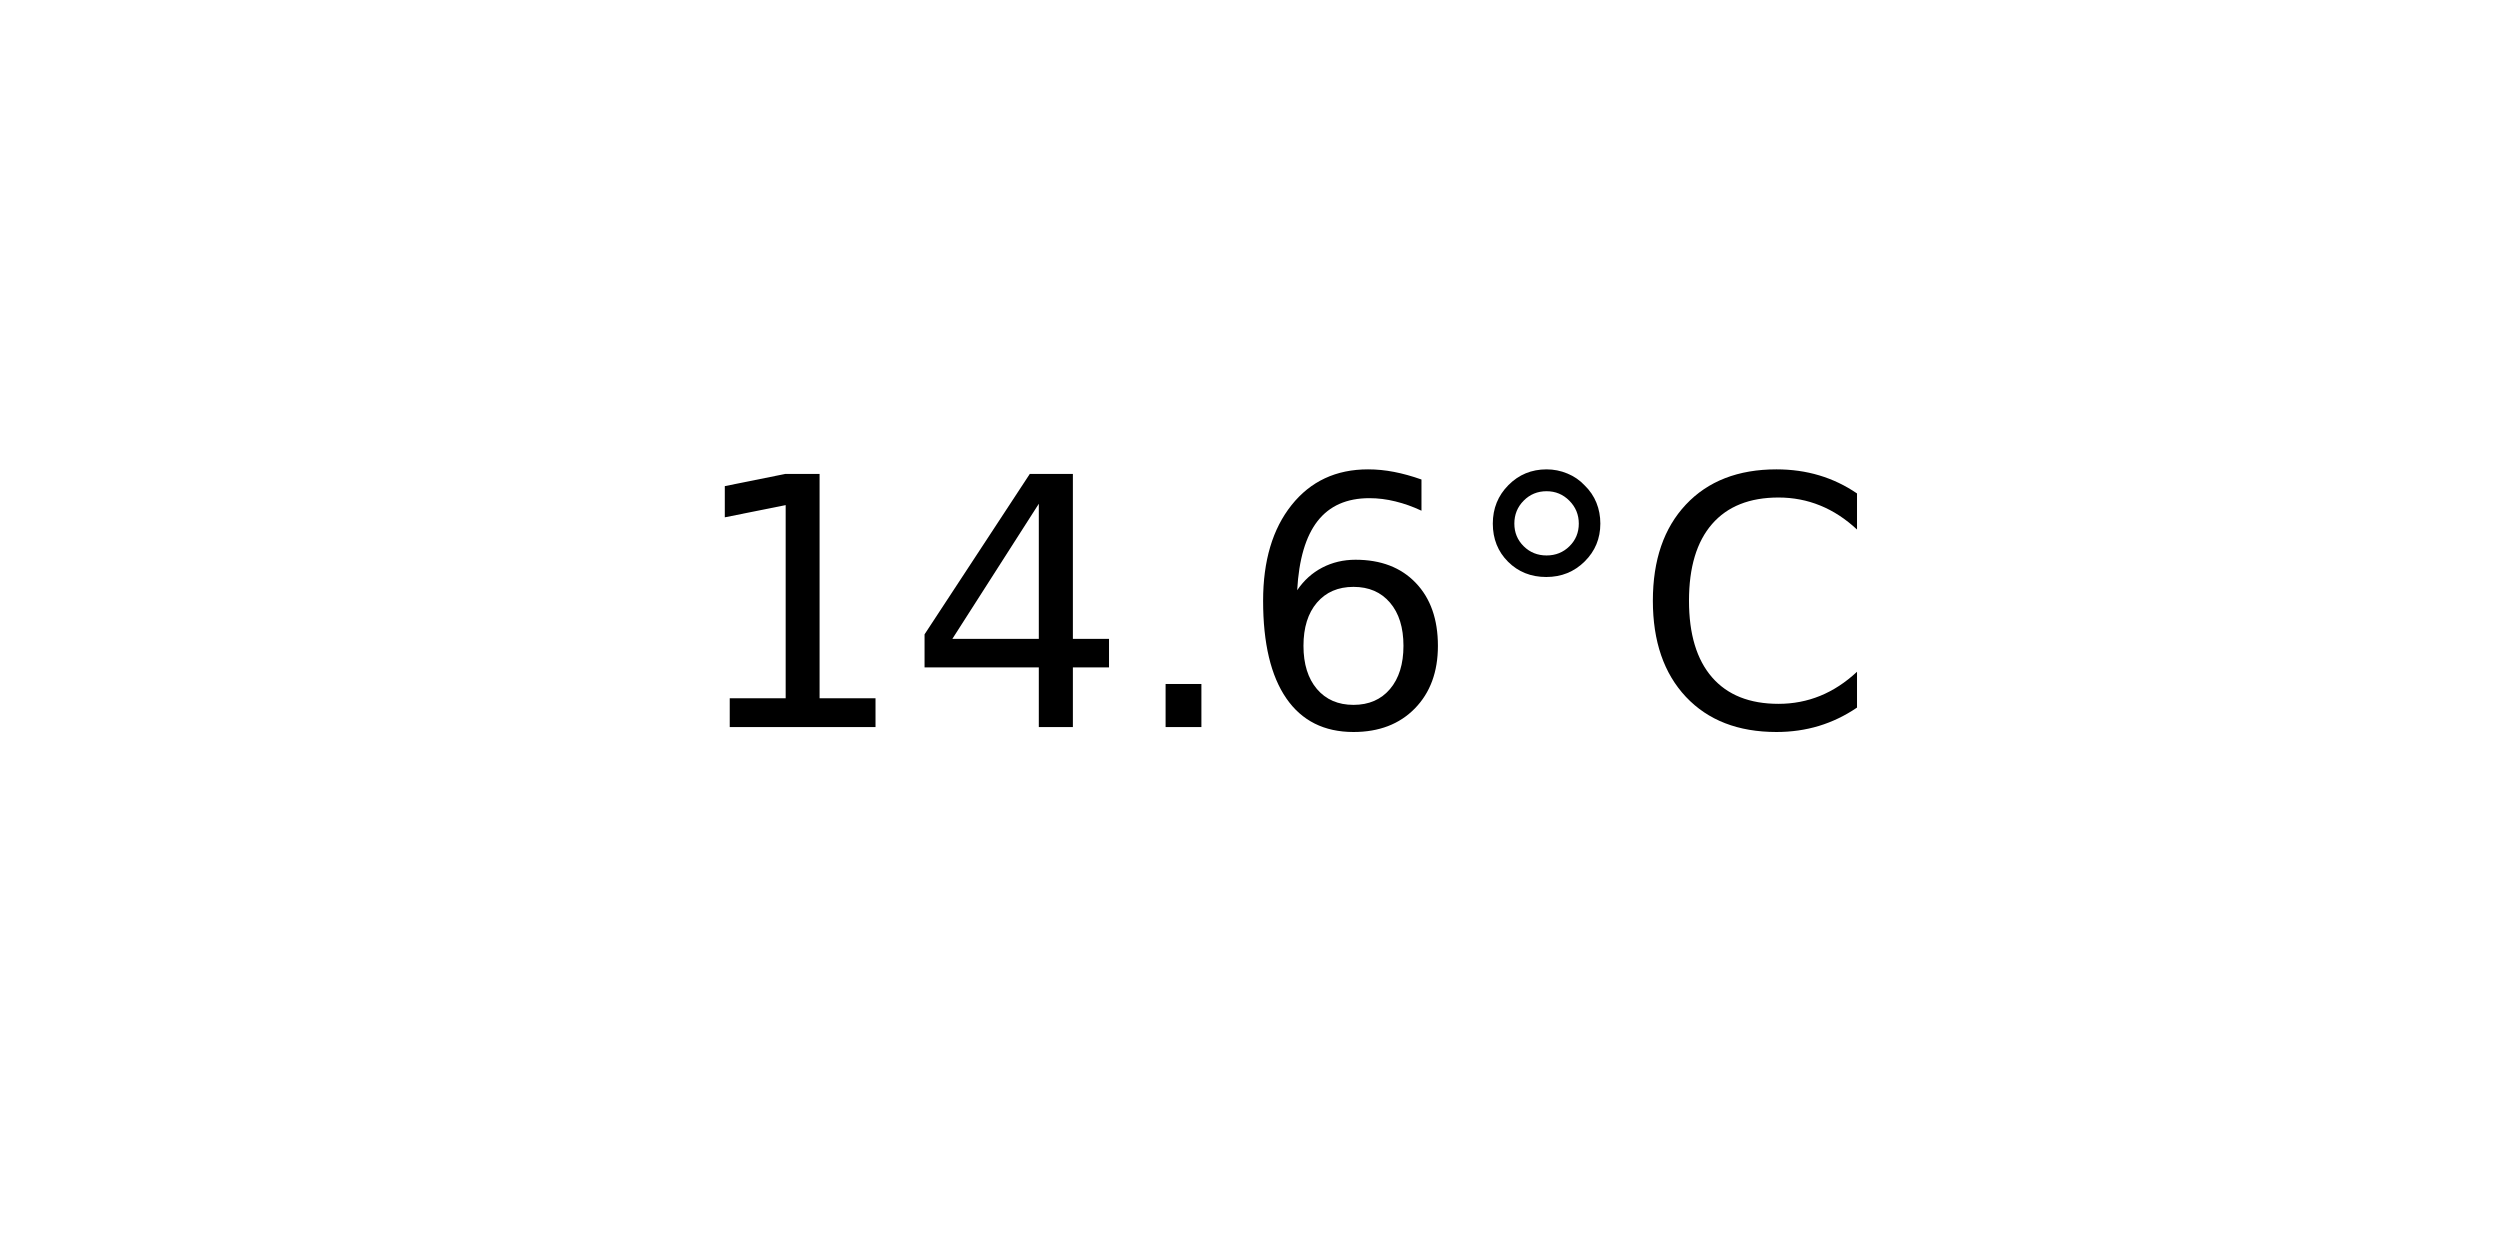
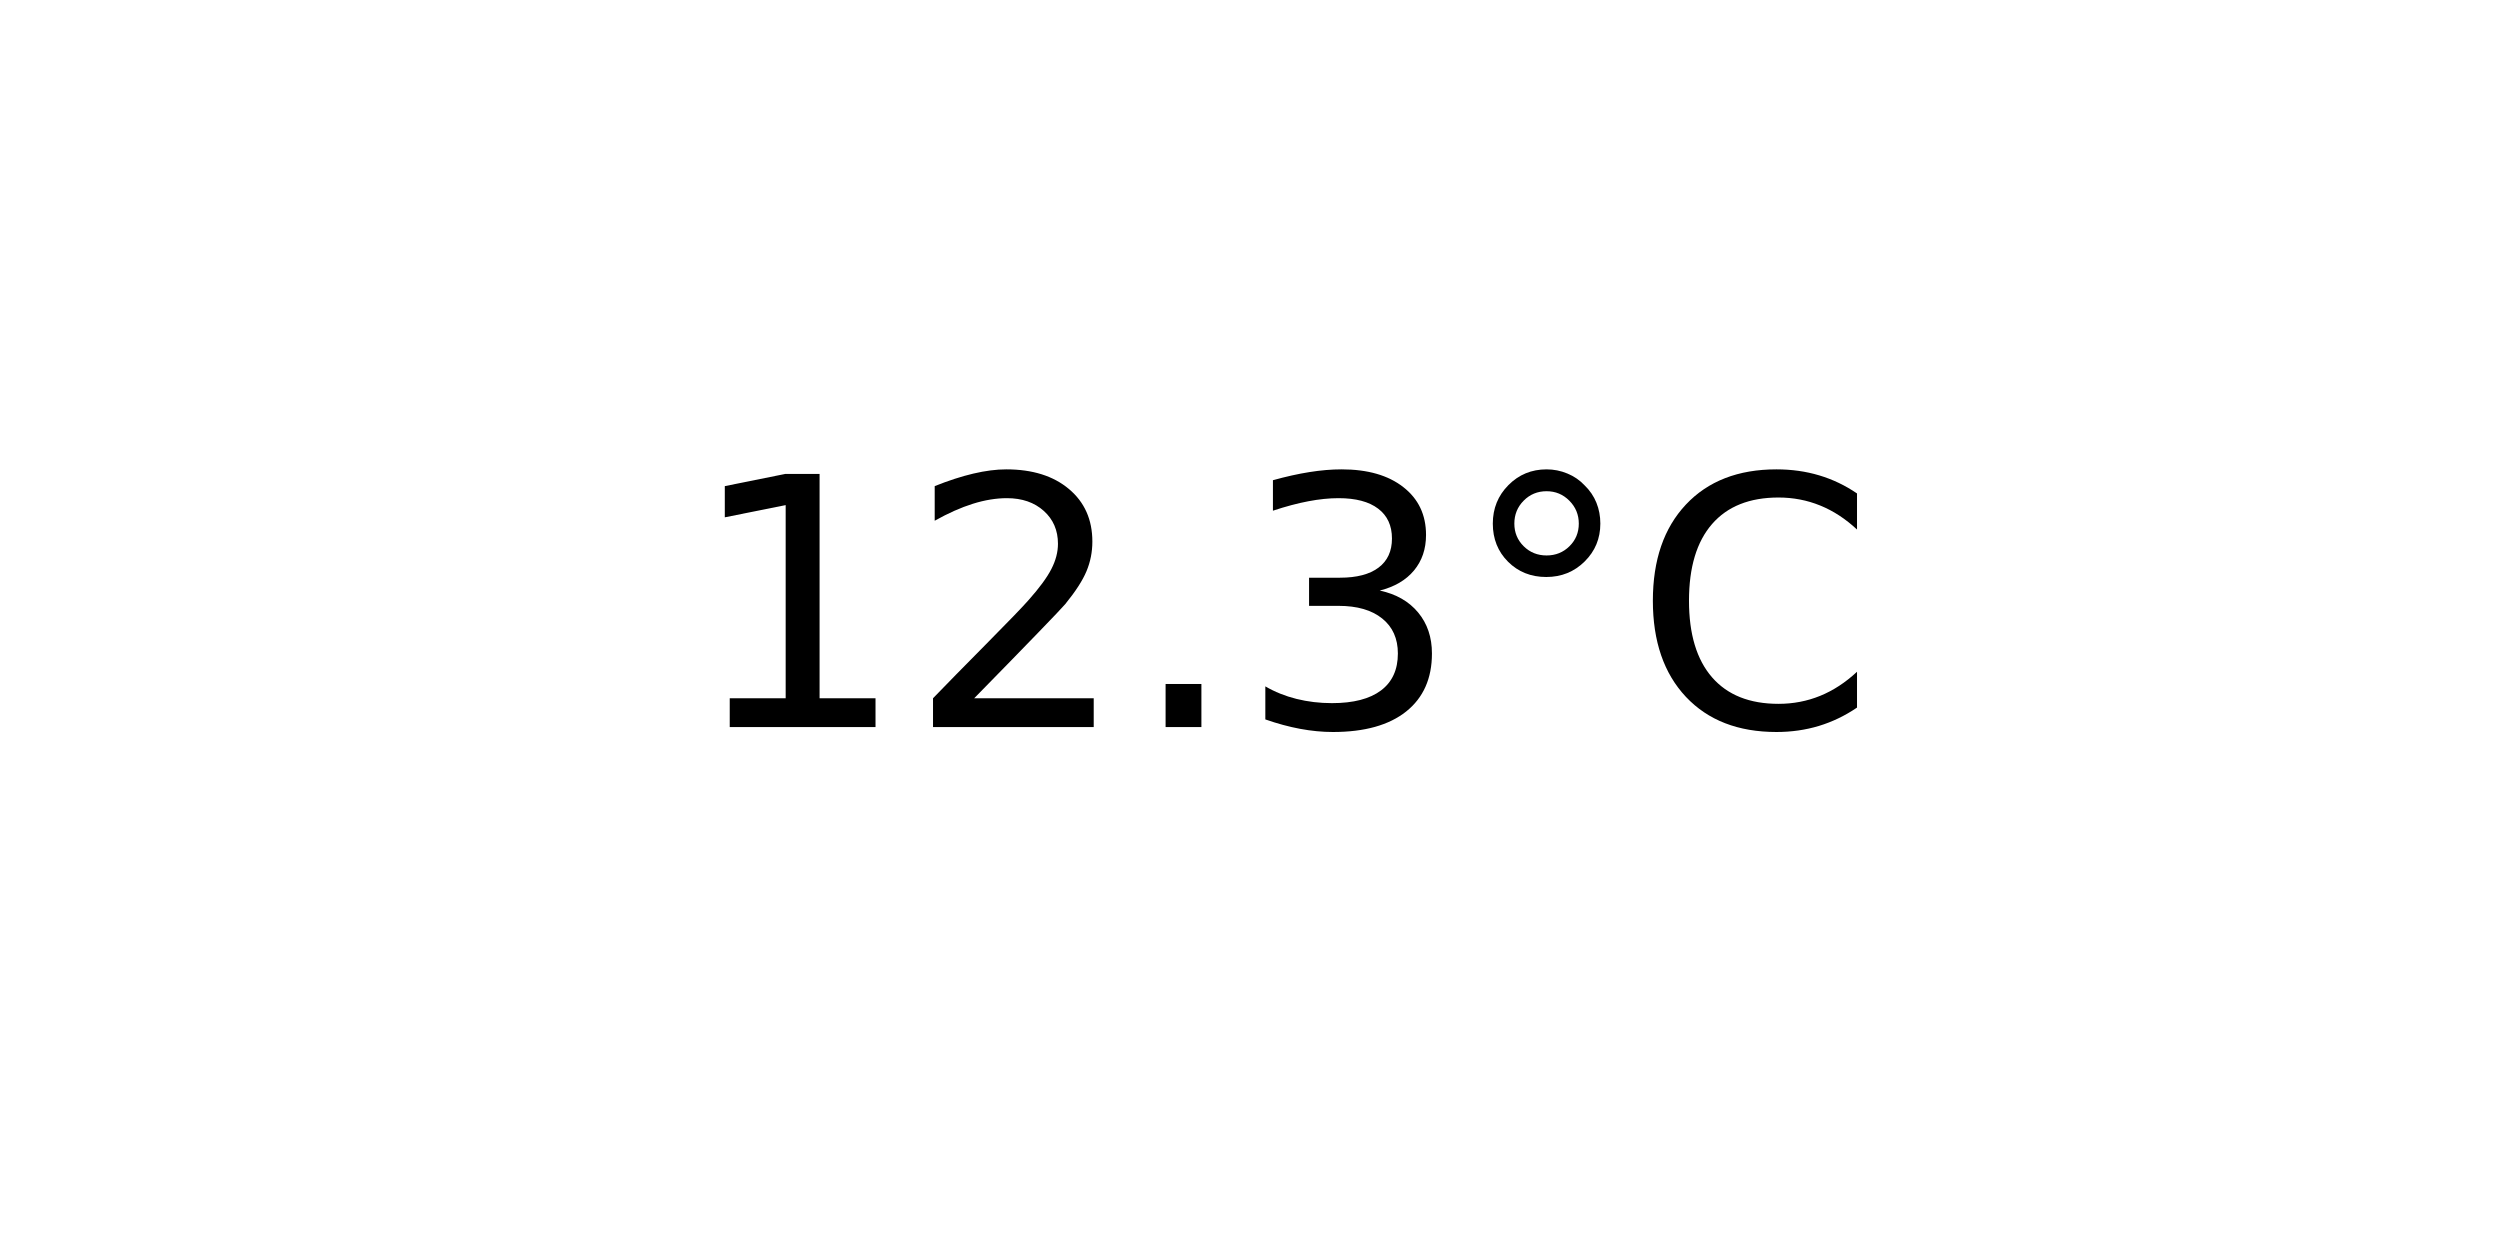
<svg xmlns="http://www.w3.org/2000/svg" xmlns:xlink="http://www.w3.org/1999/xlink" width="72pt" height="36pt" viewBox="0 0 72 36" version="1.1">
  <defs>
    <style type="text/css">*{stroke-linejoin: round; stroke-linecap: butt}</style>
  </defs>
  <g id="figure_1">
    <g id="axes_1">
      <g id="text_1">
        <g transform="translate(19.77578 20.93937) scale(0.1 -0.1)">
          <defs>
            <path id="DejaVuSans-31" d="M 794 531  L 1825 531  L 1825 4091  L 703 3866  L 703 4441  L 1819 4666  L 2450 4666  L 2450 531  L 3481 531  L 3481 0  L 794 0  L 794 531  z " transform="scale(0.015625)" />
-             <path id="DejaVuSans-34" d="M 2419 4116  L 825 1625  L 2419 1625  L 2419 4116  z M 2253 4666  L 3047 4666  L 3047 1625  L 3713 1625  L 3713 1100  L 3047 1100  L 3047 0  L 2419 0  L 2419 1100  L 313 1100  L 313 1709  L 2253 4666  z " transform="scale(0.015625)" />
+             <path id="DejaVuSans-32" d="M 1228 531  L 3431 531  L 3431 0  L 469 0  L 469 531  Q 828 903 1448 1529  Q 2069 2156 2228 2338  Q 2531 2678 2651 2914  Q 2772 3150 2772 3378  Q 2772 3750 2511 3984  Q 2250 4219 1831 4219  Q 1534 4219 1204 4116  Q 875 4013 500 3803  L 500 4441  Q 881 4594 1212 4672  Q 1544 4750 1819 4750  Q 2544 4750 2975 4387  Q 3406 4025 3406 3419  Q 3406 3131 3298 2873  Q 3191 2616 2906 2266  Q 2828 2175 2409 1742  Q 1991 1309 1228 531  z " transform="scale(0.015625)" />
            <path id="DejaVuSans-2e" d="M 684 794  L 1344 794  L 1344 0  L 684 0  L 684 794  z " transform="scale(0.015625)" />
-             <path id="DejaVuSans-36" d="M 2113 2584  Q 1688 2584 1439 2293  Q 1191 2003 1191 1497  Q 1191 994 1439 701  Q 1688 409 2113 409  Q 2538 409 2786 701  Q 3034 994 3034 1497  Q 3034 2003 2786 2293  Q 2538 2584 2113 2584  z M 3366 4563  L 3366 3988  Q 3128 4100 2886 4159  Q 2644 4219 2406 4219  Q 1781 4219 1451 3797  Q 1122 3375 1075 2522  Q 1259 2794 1537 2939  Q 1816 3084 2150 3084  Q 2853 3084 3261 2657  Q 3669 2231 3669 1497  Q 3669 778 3244 343  Q 2819 -91 2113 -91  Q 1303 -91 875 529  Q 447 1150 447 2328  Q 447 3434 972 4092  Q 1497 4750 2381 4750  Q 2619 4750 2861 4703  Q 3103 4656 3366 4563  z " transform="scale(0.015625)" />
+             <path id="DejaVuSans-33" d="M 2597 2516  Q 3050 2419 3304 2112  Q 3559 1806 3559 1356  Q 3559 666 3084 287  Q 2609 -91 1734 -91  Q 1441 -91 1130 -33  Q 819 25 488 141  L 488 750  Q 750 597 1062 519  Q 1375 441 1716 441  Q 2309 441 2620 675  Q 2931 909 2931 1356  Q 2931 1769 2642 2001  Q 2353 2234 1838 2234  L 1294 2234  L 1294 2753  L 1863 2753  Q 2328 2753 2575 2939  Q 2822 3125 2822 3475  Q 2822 3834 2567 4026  Q 2313 4219 1838 4219  Q 1578 4219 1281 4162  Q 984 4106 628 3988  L 628 4550  Q 988 4650 1302 4700  Q 1616 4750 1894 4750  Q 2613 4750 3031 4423  Q 3450 4097 3450 3541  Q 3450 3153 3228 2886  Q 3006 2619 2597 2516  z " transform="scale(0.015625)" />
            <path id="DejaVuSans-b0" d="M 1600 4347  Q 1350 4347 1178 4173  Q 1006 4000 1006 3750  Q 1006 3503 1178 3333  Q 1350 3163 1600 3163  Q 1850 3163 2022 3333  Q 2194 3503 2194 3750  Q 2194 3997 2020 4172  Q 1847 4347 1600 4347  z M 1600 4750  Q 1800 4750 1984 4673  Q 2169 4597 2303 4453  Q 2447 4313 2519 4134  Q 2591 3956 2591 3750  Q 2591 3338 2302 3052  Q 2013 2766 1594 2766  Q 1172 2766 890 3047  Q 609 3328 609 3750  Q 609 4169 896 4459  Q 1184 4750 1600 4750  z " transform="scale(0.015625)" />
            <path id="DejaVuSans-43" d="M 4122 4306  L 4122 3641  Q 3803 3938 3442 4084  Q 3081 4231 2675 4231  Q 1875 4231 1450 3742  Q 1025 3253 1025 2328  Q 1025 1406 1450 917  Q 1875 428 2675 428  Q 3081 428 3442 575  Q 3803 722 4122 1019  L 4122 359  Q 3791 134 3420 21  Q 3050 -91 2638 -91  Q 1578 -91 968 557  Q 359 1206 359 2328  Q 359 3453 968 4101  Q 1578 4750 2638 4750  Q 3056 4750 3426 4639  Q 3797 4528 4122 4306  z " transform="scale(0.015625)" />
          </defs>
          <use xlink:href="#DejaVuSans-31" />
-           <use xlink:href="#DejaVuSans-34" x="63.623" />
+           <use xlink:href="#DejaVuSans-32" x="63.623" />
          <use xlink:href="#DejaVuSans-2e" x="127.246" />
-           <use xlink:href="#DejaVuSans-36" x="159.033" />
+           <use xlink:href="#DejaVuSans-33" x="159.033" />
          <use xlink:href="#DejaVuSans-b0" x="222.656" />
          <use xlink:href="#DejaVuSans-43" x="272.656" />
        </g>
      </g>
    </g>
  </g>
</svg>
